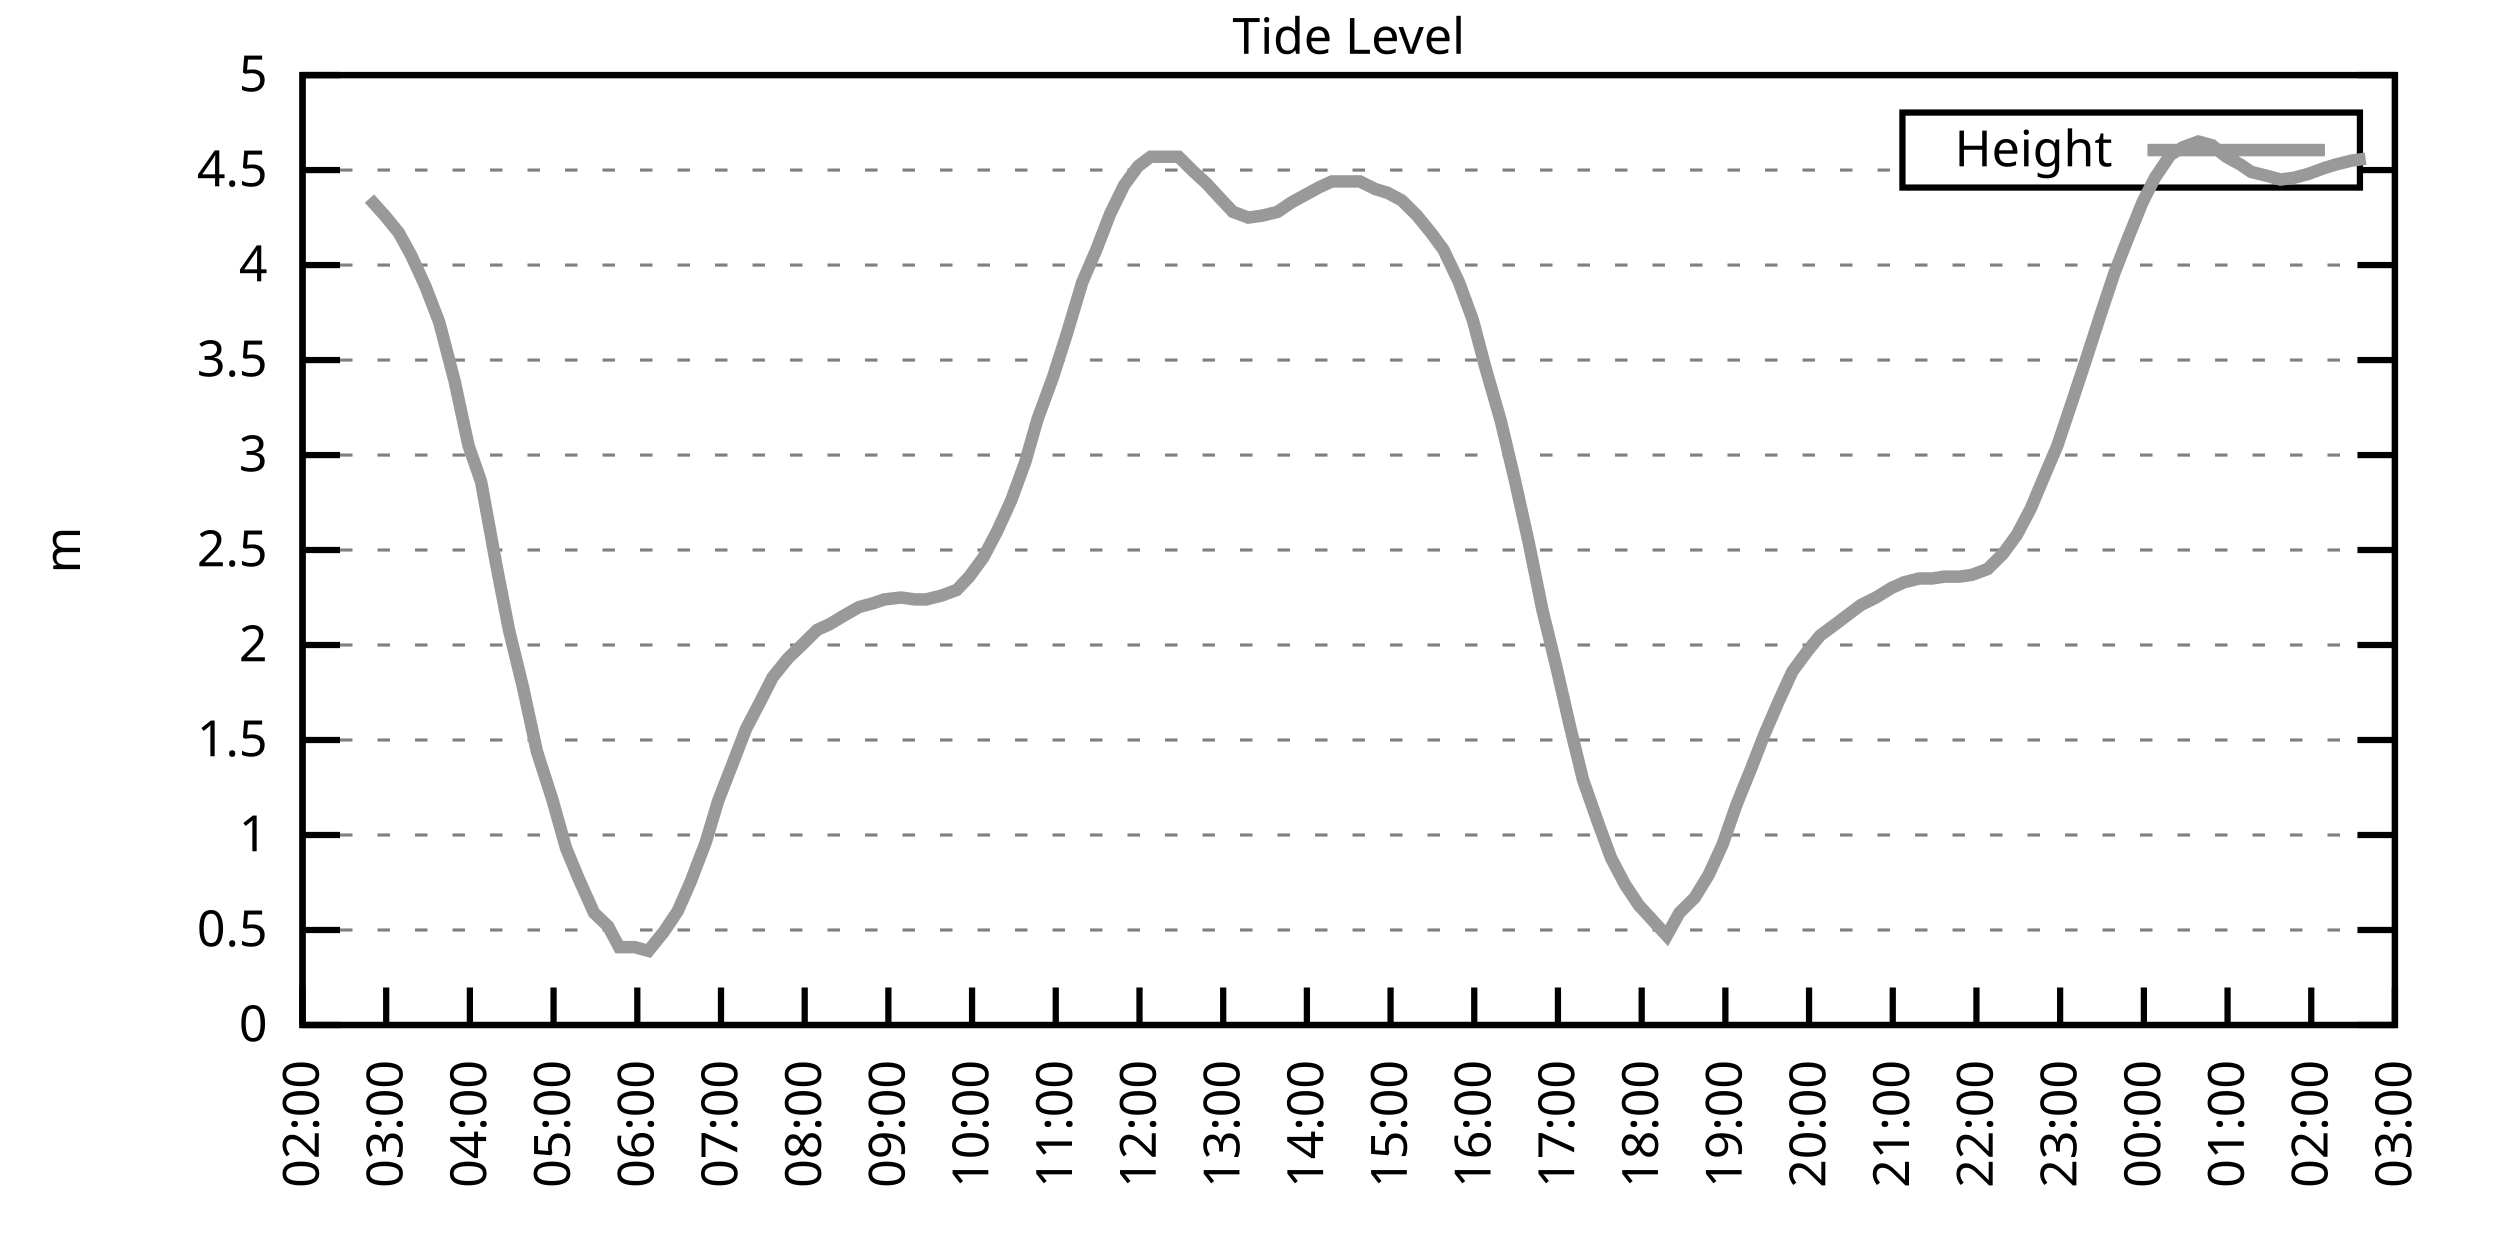
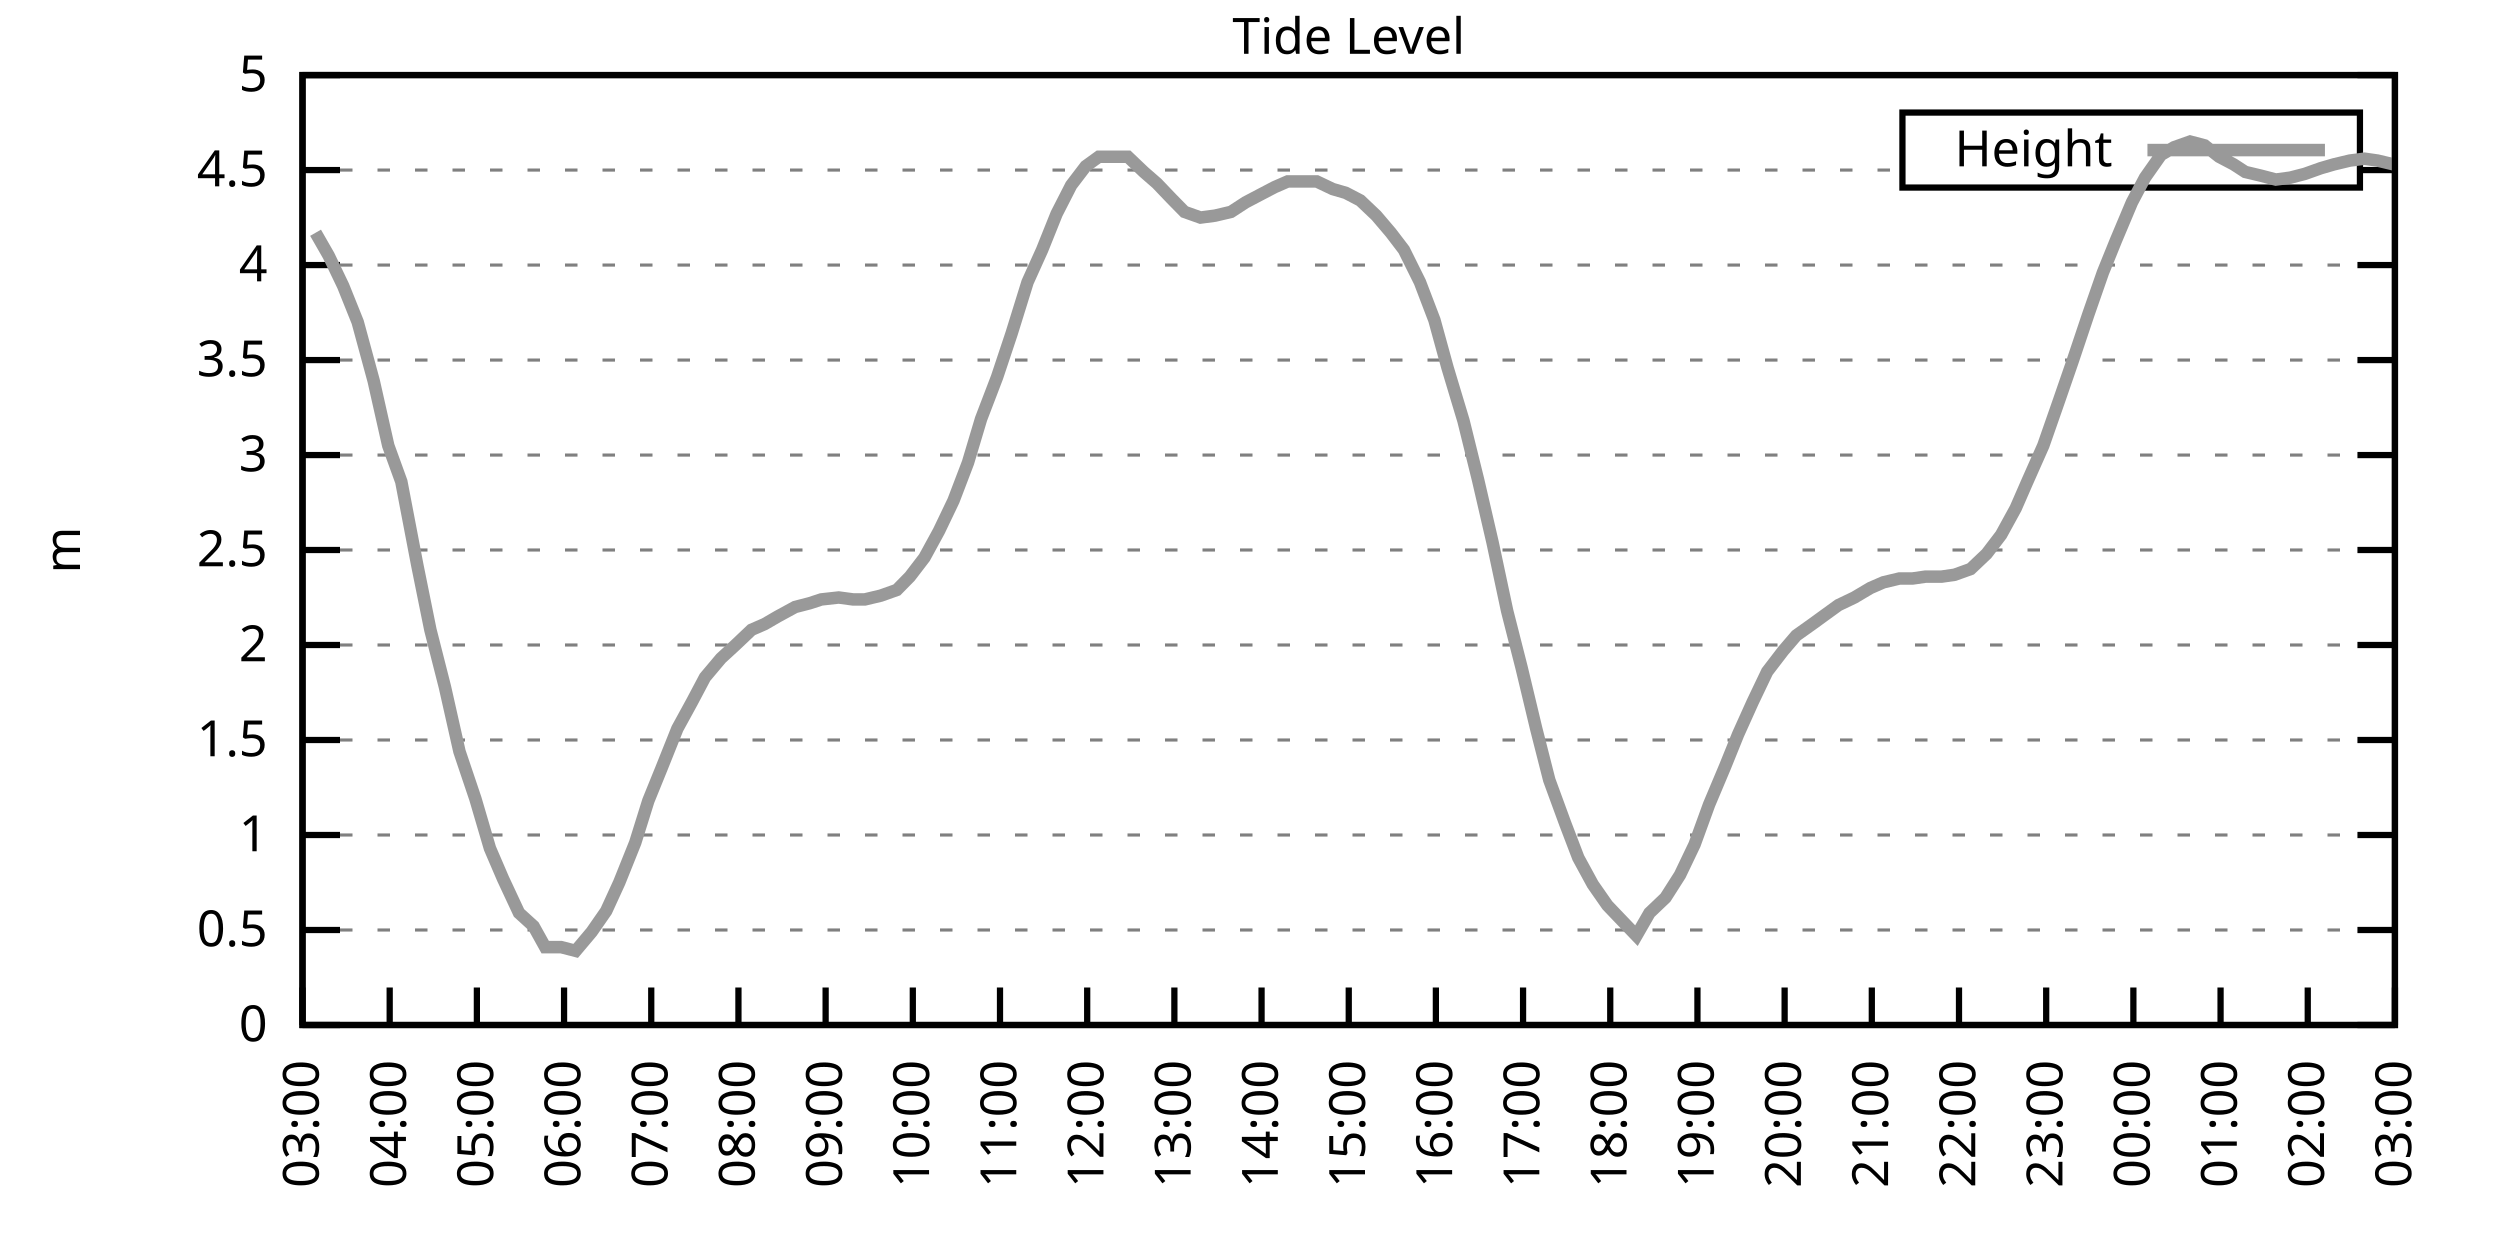
<svg xmlns="http://www.w3.org/2000/svg" xmlns:xlink="http://www.w3.org/1999/xlink" width="400" height="200" viewBox="0 0 400 200">
  <g id="gnuplot_canvas">
    <rect x="0" y="0" width="400" height="200" fill="none" />
    <defs>
      <circle id="gpDot" r="0.5" stroke-width="0.5" stroke="currentColor" />
      <path id="gpPt0" stroke-width="0.333" stroke="currentColor" d="M-1,0 h2 M0,-1 v2" />
      <path id="gpPt1" stroke-width="0.333" stroke="currentColor" d="M-1,-1 L1,1 M1,-1 L-1,1" />
      <path id="gpPt2" stroke-width="0.333" stroke="currentColor" d="M-1,0 L1,0 M0,-1 L0,1 M-1,-1 L1,1 M-1,1 L1,-1" />
      <rect id="gpPt3" stroke-width="0.333" stroke="currentColor" x="-1" y="-1" width="2" height="2" />
      <rect id="gpPt4" stroke-width="0.333" stroke="currentColor" fill="currentColor" x="-1" y="-1" width="2" height="2" />
      <circle id="gpPt5" stroke-width="0.333" stroke="currentColor" cx="0" cy="0" r="1" />
      <use xlink:href="#gpPt5" id="gpPt6" fill="currentColor" stroke="none" />
      <path id="gpPt7" stroke-width="0.333" stroke="currentColor" d="M0,-1.33 L-1.33,0.67 L1.33,0.67 z" />
      <use xlink:href="#gpPt7" id="gpPt8" fill="currentColor" stroke="none" />
      <use xlink:href="#gpPt7" id="gpPt9" stroke="currentColor" transform="rotate(180)" />
      <use xlink:href="#gpPt9" id="gpPt10" fill="currentColor" stroke="none" />
      <use xlink:href="#gpPt3" id="gpPt11" stroke="currentColor" transform="rotate(45)" />
      <use xlink:href="#gpPt11" id="gpPt12" fill="currentColor" stroke="none" />
      <path id="gpPt13" stroke-width="0.333" stroke="currentColor" d="M0,1.330 L1.265,0.411 L0.782,-1.067 L-0.782,-1.076 L-1.265,0.411 z" />
      <use xlink:href="#gpPt13" id="gpPt14" fill="currentColor" stroke="none" />
      <filter id="textbox" filterUnits="objectBoundingBox" x="0" y="0" height="1" width="1">
        <feFlood flood-color="white" flood-opacity="1" result="bgnd" />
        <feComposite in="SourceGraphic" in2="bgnd" operator="atop" />
      </filter>
      <filter id="greybox" filterUnits="objectBoundingBox" x="0" y="0" height="1" width="1">
        <feFlood flood-color="lightgrey" flood-opacity="1" result="grey" />
        <feComposite in="SourceGraphic" in2="grey" operator="atop" />
      </filter>
    </defs>
    <g fill="none" color="white" stroke="currentColor" stroke-width="1.00" stroke-linecap="butt" stroke-linejoin="miter">
</g>
    <g fill="none" color="black" stroke="currentColor" stroke-width="1.00" stroke-linecap="butt" stroke-linejoin="miter">
      <g stroke="none" shape-rendering="crispEdges">
        <polygon fill="rgb(255, 255, 255)" points="48.40,164.00 383.18,164.00 383.18,12.02 48.40,12.02 " />
      </g>
    </g>
    <g fill="none" color="black" stroke="currentColor" stroke-width="1.00" stroke-linecap="butt" stroke-linejoin="miter">
</g>
    <g fill="none" color="black" stroke="black" stroke-width="0.50" stroke-linecap="butt" stroke-linejoin="miter">
</g>
    <g fill="none" color="gray" stroke="currentColor" stroke-width="0.50" stroke-linecap="butt" stroke-linejoin="miter">
      <path stroke="gray" stroke-dasharray="2,4" class="gridline" d="M48.40,164.00 L383.19,164.00  " />
    </g>
    <g fill="none" color="gray" stroke="gray" stroke-width="1.00" stroke-linecap="butt" stroke-linejoin="miter">
</g>
    <g fill="none" color="black" stroke="currentColor" stroke-width="1.00" stroke-linecap="butt" stroke-linejoin="miter">
      <path stroke="black" d="M48.40,164.00 L54.40,164.00 M383.19,164.00 L377.19,164.00  " />
      <g transform="translate(42.80,166.60)" stroke="none" fill="black" font-family="Sans" font-size="8.00" text-anchor="end">
        <text>
          <tspan font-family="Sans"> 0</tspan>
        </text>
      </g>
    </g>
    <g fill="none" color="black" stroke="currentColor" stroke-width="1.00" stroke-linecap="butt" stroke-linejoin="miter">
</g>
    <g fill="none" color="black" stroke="black" stroke-width="0.50" stroke-linecap="butt" stroke-linejoin="miter">
</g>
    <g fill="none" color="gray" stroke="currentColor" stroke-width="0.50" stroke-linecap="butt" stroke-linejoin="miter">
      <path stroke="gray" stroke-dasharray="2,4" class="gridline" d="M48.40,148.80 L383.19,148.80  " />
    </g>
    <g fill="none" color="gray" stroke="gray" stroke-width="1.00" stroke-linecap="butt" stroke-linejoin="miter">
</g>
    <g fill="none" color="black" stroke="currentColor" stroke-width="1.00" stroke-linecap="butt" stroke-linejoin="miter">
      <path stroke="black" d="M48.40,148.80 L54.40,148.80 M383.19,148.80 L377.19,148.80  " />
      <g transform="translate(42.80,151.40)" stroke="none" fill="black" font-family="Sans" font-size="8.00" text-anchor="end">
        <text>
          <tspan font-family="Sans"> 0.5</tspan>
        </text>
      </g>
    </g>
    <g fill="none" color="black" stroke="currentColor" stroke-width="1.00" stroke-linecap="butt" stroke-linejoin="miter">
</g>
    <g fill="none" color="black" stroke="black" stroke-width="0.50" stroke-linecap="butt" stroke-linejoin="miter">
</g>
    <g fill="none" color="gray" stroke="currentColor" stroke-width="0.50" stroke-linecap="butt" stroke-linejoin="miter">
      <path stroke="gray" stroke-dasharray="2,4" class="gridline" d="M48.40,133.60 L383.19,133.60  " />
    </g>
    <g fill="none" color="gray" stroke="gray" stroke-width="1.00" stroke-linecap="butt" stroke-linejoin="miter">
</g>
    <g fill="none" color="black" stroke="currentColor" stroke-width="1.00" stroke-linecap="butt" stroke-linejoin="miter">
      <path stroke="black" d="M48.40,133.60 L54.40,133.60 M383.19,133.60 L377.19,133.60  " />
      <g transform="translate(42.80,136.20)" stroke="none" fill="black" font-family="Sans" font-size="8.00" text-anchor="end">
        <text>
          <tspan font-family="Sans"> 1</tspan>
        </text>
      </g>
    </g>
    <g fill="none" color="black" stroke="currentColor" stroke-width="1.00" stroke-linecap="butt" stroke-linejoin="miter">
</g>
    <g fill="none" color="black" stroke="black" stroke-width="0.50" stroke-linecap="butt" stroke-linejoin="miter">
</g>
    <g fill="none" color="gray" stroke="currentColor" stroke-width="0.50" stroke-linecap="butt" stroke-linejoin="miter">
      <path stroke="gray" stroke-dasharray="2,4" class="gridline" d="M48.40,118.40 L383.19,118.40  " />
    </g>
    <g fill="none" color="gray" stroke="gray" stroke-width="1.00" stroke-linecap="butt" stroke-linejoin="miter">
</g>
    <g fill="none" color="black" stroke="currentColor" stroke-width="1.00" stroke-linecap="butt" stroke-linejoin="miter">
      <path stroke="black" d="M48.40,118.40 L54.40,118.40 M383.19,118.40 L377.19,118.40  " />
      <g transform="translate(42.80,121.00)" stroke="none" fill="black" font-family="Sans" font-size="8.00" text-anchor="end">
        <text>
          <tspan font-family="Sans"> 1.5</tspan>
        </text>
      </g>
    </g>
    <g fill="none" color="black" stroke="currentColor" stroke-width="1.00" stroke-linecap="butt" stroke-linejoin="miter">
</g>
    <g fill="none" color="black" stroke="black" stroke-width="0.50" stroke-linecap="butt" stroke-linejoin="miter">
</g>
    <g fill="none" color="gray" stroke="currentColor" stroke-width="0.50" stroke-linecap="butt" stroke-linejoin="miter">
      <path stroke="gray" stroke-dasharray="2,4" class="gridline" d="M48.40,103.20 L383.19,103.20  " />
    </g>
    <g fill="none" color="gray" stroke="gray" stroke-width="1.00" stroke-linecap="butt" stroke-linejoin="miter">
</g>
    <g fill="none" color="black" stroke="currentColor" stroke-width="1.00" stroke-linecap="butt" stroke-linejoin="miter">
      <path stroke="black" d="M48.40,103.20 L54.40,103.20 M383.19,103.20 L377.19,103.20  " />
      <g transform="translate(42.80,105.80)" stroke="none" fill="black" font-family="Sans" font-size="8.00" text-anchor="end">
        <text>
          <tspan font-family="Sans"> 2</tspan>
        </text>
      </g>
    </g>
    <g fill="none" color="black" stroke="currentColor" stroke-width="1.00" stroke-linecap="butt" stroke-linejoin="miter">
</g>
    <g fill="none" color="black" stroke="black" stroke-width="0.50" stroke-linecap="butt" stroke-linejoin="miter">
</g>
    <g fill="none" color="gray" stroke="currentColor" stroke-width="0.50" stroke-linecap="butt" stroke-linejoin="miter">
      <path stroke="gray" stroke-dasharray="2,4" class="gridline" d="M48.40,88.00 L383.19,88.00  " />
    </g>
    <g fill="none" color="gray" stroke="gray" stroke-width="1.00" stroke-linecap="butt" stroke-linejoin="miter">
</g>
    <g fill="none" color="black" stroke="currentColor" stroke-width="1.00" stroke-linecap="butt" stroke-linejoin="miter">
      <path stroke="black" d="M48.40,88.00 L54.40,88.00 M383.19,88.00 L377.19,88.00  " />
      <g transform="translate(42.80,90.60)" stroke="none" fill="black" font-family="Sans" font-size="8.00" text-anchor="end">
        <text>
          <tspan font-family="Sans"> 2.5</tspan>
        </text>
      </g>
    </g>
    <g fill="none" color="black" stroke="currentColor" stroke-width="1.00" stroke-linecap="butt" stroke-linejoin="miter">
</g>
    <g fill="none" color="black" stroke="black" stroke-width="0.50" stroke-linecap="butt" stroke-linejoin="miter">
</g>
    <g fill="none" color="gray" stroke="currentColor" stroke-width="0.50" stroke-linecap="butt" stroke-linejoin="miter">
      <path stroke="gray" stroke-dasharray="2,4" class="gridline" d="M48.40,72.81 L383.19,72.81  " />
    </g>
    <g fill="none" color="gray" stroke="gray" stroke-width="1.00" stroke-linecap="butt" stroke-linejoin="miter">
</g>
    <g fill="none" color="black" stroke="currentColor" stroke-width="1.00" stroke-linecap="butt" stroke-linejoin="miter">
      <path stroke="black" d="M48.40,72.81 L54.40,72.81 M383.19,72.81 L377.19,72.81  " />
      <g transform="translate(42.80,75.41)" stroke="none" fill="black" font-family="Sans" font-size="8.00" text-anchor="end">
        <text>
          <tspan font-family="Sans"> 3</tspan>
        </text>
      </g>
    </g>
    <g fill="none" color="black" stroke="currentColor" stroke-width="1.00" stroke-linecap="butt" stroke-linejoin="miter">
</g>
    <g fill="none" color="black" stroke="black" stroke-width="0.50" stroke-linecap="butt" stroke-linejoin="miter">
</g>
    <g fill="none" color="gray" stroke="currentColor" stroke-width="0.50" stroke-linecap="butt" stroke-linejoin="miter">
      <path stroke="gray" stroke-dasharray="2,4" class="gridline" d="M48.40,57.61 L383.19,57.61  " />
    </g>
    <g fill="none" color="gray" stroke="gray" stroke-width="1.00" stroke-linecap="butt" stroke-linejoin="miter">
</g>
    <g fill="none" color="black" stroke="currentColor" stroke-width="1.00" stroke-linecap="butt" stroke-linejoin="miter">
      <path stroke="black" d="M48.40,57.61 L54.40,57.61 M383.19,57.61 L377.19,57.61  " />
      <g transform="translate(42.80,60.21)" stroke="none" fill="black" font-family="Sans" font-size="8.00" text-anchor="end">
        <text>
          <tspan font-family="Sans"> 3.5</tspan>
        </text>
      </g>
    </g>
    <g fill="none" color="black" stroke="currentColor" stroke-width="1.00" stroke-linecap="butt" stroke-linejoin="miter">
</g>
    <g fill="none" color="black" stroke="black" stroke-width="0.50" stroke-linecap="butt" stroke-linejoin="miter">
</g>
    <g fill="none" color="gray" stroke="currentColor" stroke-width="0.50" stroke-linecap="butt" stroke-linejoin="miter">
      <path stroke="gray" stroke-dasharray="2,4" class="gridline" d="M48.40,42.41 L383.19,42.41  " />
    </g>
    <g fill="none" color="gray" stroke="gray" stroke-width="1.00" stroke-linecap="butt" stroke-linejoin="miter">
</g>
    <g fill="none" color="black" stroke="currentColor" stroke-width="1.00" stroke-linecap="butt" stroke-linejoin="miter">
      <path stroke="black" d="M48.40,42.41 L54.40,42.41 M383.19,42.41 L377.19,42.41  " />
      <g transform="translate(42.80,45.01)" stroke="none" fill="black" font-family="Sans" font-size="8.00" text-anchor="end">
        <text>
          <tspan font-family="Sans"> 4</tspan>
        </text>
      </g>
    </g>
    <g fill="none" color="black" stroke="currentColor" stroke-width="1.00" stroke-linecap="butt" stroke-linejoin="miter">
</g>
    <g fill="none" color="black" stroke="black" stroke-width="0.50" stroke-linecap="butt" stroke-linejoin="miter">
</g>
    <g fill="none" color="gray" stroke="currentColor" stroke-width="0.50" stroke-linecap="butt" stroke-linejoin="miter">
      <path stroke="gray" stroke-dasharray="2,4" class="gridline" d="M48.40,27.21 L304.39,27.21 M377.59,27.21 L383.19,27.21  " />
    </g>
    <g fill="none" color="gray" stroke="gray" stroke-width="1.00" stroke-linecap="butt" stroke-linejoin="miter">
</g>
    <g fill="none" color="black" stroke="currentColor" stroke-width="1.00" stroke-linecap="butt" stroke-linejoin="miter">
      <path stroke="black" d="M48.40,27.21 L54.40,27.21 M383.19,27.21 L377.19,27.21  " />
      <g transform="translate(42.80,29.81)" stroke="none" fill="black" font-family="Sans" font-size="8.00" text-anchor="end">
        <text>
          <tspan font-family="Sans"> 4.5</tspan>
        </text>
      </g>
    </g>
    <g fill="none" color="black" stroke="currentColor" stroke-width="1.00" stroke-linecap="butt" stroke-linejoin="miter">
</g>
    <g fill="none" color="black" stroke="black" stroke-width="0.50" stroke-linecap="butt" stroke-linejoin="miter">
</g>
    <g fill="none" color="gray" stroke="currentColor" stroke-width="0.50" stroke-linecap="butt" stroke-linejoin="miter">
      <path stroke="gray" stroke-dasharray="2,4" class="gridline" d="M48.40,12.01 L383.19,12.01  " />
    </g>
    <g fill="none" color="gray" stroke="gray" stroke-width="1.00" stroke-linecap="butt" stroke-linejoin="miter">
</g>
    <g fill="none" color="black" stroke="currentColor" stroke-width="1.00" stroke-linecap="butt" stroke-linejoin="miter">
      <path stroke="black" d="M48.40,12.01 L54.40,12.01 M383.19,12.01 L377.19,12.01  " />
      <g transform="translate(42.80,14.61)" stroke="none" fill="black" font-family="Sans" font-size="8.00" text-anchor="end">
        <text>
          <tspan font-family="Sans"> 5</tspan>
        </text>
      </g>
    </g>
    <g fill="none" color="black" stroke="currentColor" stroke-width="1.00" stroke-linecap="butt" stroke-linejoin="miter">
      <path stroke="black" d="M48.40,164.00 L48.40,158.00  " />
      <g transform="translate(51.00,169.60) rotate(270.00)" stroke="none" fill="black" font-family="Sans" font-size="8.00" text-anchor="end">
        <text>
-           <tspan font-family="Sans">02:00</tspan>
-         </text>
-       </g>
-     </g>
-     <g fill="none" color="black" stroke="currentColor" stroke-width="1.00" stroke-linecap="butt" stroke-linejoin="miter">
-       <path stroke="black" d="M61.79,164.00 L61.79,158.00  " />
-       <g transform="translate(64.39,169.60) rotate(270.00)" stroke="none" fill="black" font-family="Sans" font-size="8.00" text-anchor="end">
-         <text>
          <tspan font-family="Sans">03:00</tspan>
        </text>
      </g>
    </g>
    <g fill="none" color="black" stroke="currentColor" stroke-width="1.00" stroke-linecap="butt" stroke-linejoin="miter">
-       <path stroke="black" d="M75.18,164.00 L75.18,158.00  " />
-       <g transform="translate(77.78,169.60) rotate(270.00)" stroke="none" fill="black" font-family="Sans" font-size="8.00" text-anchor="end">
+       <path stroke="black" d="M62.35,164.00 L62.35,158.00  " />
+       <g transform="translate(64.95,169.60) rotate(270.00)" stroke="none" fill="black" font-family="Sans" font-size="8.00" text-anchor="end">
        <text>
          <tspan font-family="Sans">04:00</tspan>
        </text>
      </g>
    </g>
    <g fill="none" color="black" stroke="currentColor" stroke-width="1.00" stroke-linecap="butt" stroke-linejoin="miter">
-       <path stroke="black" d="M88.57,164.00 L88.57,158.00  " />
-       <g transform="translate(91.17,169.60) rotate(270.00)" stroke="none" fill="black" font-family="Sans" font-size="8.00" text-anchor="end">
+       <path stroke="black" d="M76.30,164.00 L76.30,158.00  " />
+       <g transform="translate(78.90,169.60) rotate(270.00)" stroke="none" fill="black" font-family="Sans" font-size="8.00" text-anchor="end">
        <text>
          <tspan font-family="Sans">05:00</tspan>
        </text>
      </g>
    </g>
    <g fill="none" color="black" stroke="currentColor" stroke-width="1.00" stroke-linecap="butt" stroke-linejoin="miter">
-       <path stroke="black" d="M101.97,164.00 L101.97,158.00  " />
-       <g transform="translate(104.57,169.60) rotate(270.00)" stroke="none" fill="black" font-family="Sans" font-size="8.00" text-anchor="end">
+       <path stroke="black" d="M90.25,164.00 L90.25,158.00  " />
+       <g transform="translate(92.85,169.60) rotate(270.00)" stroke="none" fill="black" font-family="Sans" font-size="8.00" text-anchor="end">
        <text>
          <tspan font-family="Sans">06:00</tspan>
        </text>
      </g>
    </g>
    <g fill="none" color="black" stroke="currentColor" stroke-width="1.00" stroke-linecap="butt" stroke-linejoin="miter">
-       <path stroke="black" d="M115.36,164.00 L115.36,158.00  " />
-       <g transform="translate(117.96,169.60) rotate(270.00)" stroke="none" fill="black" font-family="Sans" font-size="8.00" text-anchor="end">
+       <path stroke="black" d="M104.20,164.00 L104.20,158.00  " />
+       <g transform="translate(106.80,169.60) rotate(270.00)" stroke="none" fill="black" font-family="Sans" font-size="8.00" text-anchor="end">
        <text>
          <tspan font-family="Sans">07:00</tspan>
        </text>
      </g>
    </g>
    <g fill="none" color="black" stroke="currentColor" stroke-width="1.00" stroke-linecap="butt" stroke-linejoin="miter">
-       <path stroke="black" d="M128.75,164.00 L128.75,158.00  " />
-       <g transform="translate(131.35,169.60) rotate(270.00)" stroke="none" fill="black" font-family="Sans" font-size="8.00" text-anchor="end">
+       <path stroke="black" d="M118.15,164.00 L118.15,158.00  " />
+       <g transform="translate(120.75,169.60) rotate(270.00)" stroke="none" fill="black" font-family="Sans" font-size="8.00" text-anchor="end">
        <text>
          <tspan font-family="Sans">08:00</tspan>
        </text>
      </g>
    </g>
    <g fill="none" color="black" stroke="currentColor" stroke-width="1.00" stroke-linecap="butt" stroke-linejoin="miter">
-       <path stroke="black" d="M142.14,164.00 L142.14,158.00  " />
-       <g transform="translate(144.74,169.60) rotate(270.00)" stroke="none" fill="black" font-family="Sans" font-size="8.00" text-anchor="end">
+       <path stroke="black" d="M132.10,164.00 L132.10,158.00  " />
+       <g transform="translate(134.70,169.60) rotate(270.00)" stroke="none" fill="black" font-family="Sans" font-size="8.00" text-anchor="end">
        <text>
          <tspan font-family="Sans">09:00</tspan>
        </text>
      </g>
    </g>
    <g fill="none" color="black" stroke="currentColor" stroke-width="1.00" stroke-linecap="butt" stroke-linejoin="miter">
-       <path stroke="black" d="M155.53,164.00 L155.53,158.00  " />
-       <g transform="translate(158.13,169.60) rotate(270.00)" stroke="none" fill="black" font-family="Sans" font-size="8.00" text-anchor="end">
+       <path stroke="black" d="M146.05,164.00 L146.05,158.00  " />
+       <g transform="translate(148.65,169.60) rotate(270.00)" stroke="none" fill="black" font-family="Sans" font-size="8.00" text-anchor="end">
        <text>
          <tspan font-family="Sans">10:00</tspan>
        </text>
      </g>
    </g>
    <g fill="none" color="black" stroke="currentColor" stroke-width="1.00" stroke-linecap="butt" stroke-linejoin="miter">
-       <path stroke="black" d="M168.92,164.00 L168.92,158.00  " />
-       <g transform="translate(171.52,169.60) rotate(270.00)" stroke="none" fill="black" font-family="Sans" font-size="8.00" text-anchor="end">
+       <path stroke="black" d="M160.00,164.00 L160.00,158.00  " />
+       <g transform="translate(162.60,169.60) rotate(270.00)" stroke="none" fill="black" font-family="Sans" font-size="8.00" text-anchor="end">
        <text>
          <tspan font-family="Sans">11:00</tspan>
        </text>
      </g>
    </g>
    <g fill="none" color="black" stroke="currentColor" stroke-width="1.00" stroke-linecap="butt" stroke-linejoin="miter">
-       <path stroke="black" d="M182.32,164.00 L182.32,158.00  " />
-       <g transform="translate(184.92,169.60) rotate(270.00)" stroke="none" fill="black" font-family="Sans" font-size="8.00" text-anchor="end">
+       <path stroke="black" d="M173.95,164.00 L173.95,158.00  " />
+       <g transform="translate(176.55,169.60) rotate(270.00)" stroke="none" fill="black" font-family="Sans" font-size="8.00" text-anchor="end">
        <text>
          <tspan font-family="Sans">12:00</tspan>
        </text>
      </g>
    </g>
    <g fill="none" color="black" stroke="currentColor" stroke-width="1.00" stroke-linecap="butt" stroke-linejoin="miter">
-       <path stroke="black" d="M195.71,164.00 L195.71,158.00  " />
-       <g transform="translate(198.31,169.60) rotate(270.00)" stroke="none" fill="black" font-family="Sans" font-size="8.00" text-anchor="end">
+       <path stroke="black" d="M187.90,164.00 L187.90,158.00  " />
+       <g transform="translate(190.50,169.60) rotate(270.00)" stroke="none" fill="black" font-family="Sans" font-size="8.00" text-anchor="end">
        <text>
          <tspan font-family="Sans">13:00</tspan>
        </text>
      </g>
    </g>
    <g fill="none" color="black" stroke="currentColor" stroke-width="1.00" stroke-linecap="butt" stroke-linejoin="miter">
-       <path stroke="black" d="M209.10,164.00 L209.10,158.00  " />
-       <g transform="translate(211.70,169.60) rotate(270.00)" stroke="none" fill="black" font-family="Sans" font-size="8.00" text-anchor="end">
+       <path stroke="black" d="M201.85,164.00 L201.85,158.00  " />
+       <g transform="translate(204.45,169.60) rotate(270.00)" stroke="none" fill="black" font-family="Sans" font-size="8.00" text-anchor="end">
        <text>
          <tspan font-family="Sans">14:00</tspan>
        </text>
      </g>
    </g>
    <g fill="none" color="black" stroke="currentColor" stroke-width="1.00" stroke-linecap="butt" stroke-linejoin="miter">
-       <path stroke="black" d="M222.49,164.00 L222.49,158.00  " />
-       <g transform="translate(225.09,169.60) rotate(270.00)" stroke="none" fill="black" font-family="Sans" font-size="8.00" text-anchor="end">
+       <path stroke="black" d="M215.80,164.00 L215.80,158.00  " />
+       <g transform="translate(218.40,169.60) rotate(270.00)" stroke="none" fill="black" font-family="Sans" font-size="8.00" text-anchor="end">
        <text>
          <tspan font-family="Sans">15:00</tspan>
        </text>
      </g>
    </g>
    <g fill="none" color="black" stroke="currentColor" stroke-width="1.00" stroke-linecap="butt" stroke-linejoin="miter">
-       <path stroke="black" d="M235.88,164.00 L235.88,158.00  " />
-       <g transform="translate(238.48,169.60) rotate(270.00)" stroke="none" fill="black" font-family="Sans" font-size="8.00" text-anchor="end">
+       <path stroke="black" d="M229.74,164.00 L229.74,158.00  " />
+       <g transform="translate(232.34,169.60) rotate(270.00)" stroke="none" fill="black" font-family="Sans" font-size="8.00" text-anchor="end">
        <text>
          <tspan font-family="Sans">16:00</tspan>
        </text>
      </g>
    </g>
    <g fill="none" color="black" stroke="currentColor" stroke-width="1.00" stroke-linecap="butt" stroke-linejoin="miter">
-       <path stroke="black" d="M249.27,164.00 L249.27,158.00  " />
-       <g transform="translate(251.87,169.60) rotate(270.00)" stroke="none" fill="black" font-family="Sans" font-size="8.00" text-anchor="end">
+       <path stroke="black" d="M243.69,164.00 L243.69,158.00  " />
+       <g transform="translate(246.29,169.60) rotate(270.00)" stroke="none" fill="black" font-family="Sans" font-size="8.00" text-anchor="end">
        <text>
          <tspan font-family="Sans">17:00</tspan>
        </text>
      </g>
    </g>
    <g fill="none" color="black" stroke="currentColor" stroke-width="1.00" stroke-linecap="butt" stroke-linejoin="miter">
-       <path stroke="black" d="M262.67,164.00 L262.67,158.00  " />
-       <g transform="translate(265.27,169.60) rotate(270.00)" stroke="none" fill="black" font-family="Sans" font-size="8.00" text-anchor="end">
+       <path stroke="black" d="M257.64,164.00 L257.64,158.00  " />
+       <g transform="translate(260.24,169.60) rotate(270.00)" stroke="none" fill="black" font-family="Sans" font-size="8.00" text-anchor="end">
        <text>
          <tspan font-family="Sans">18:00</tspan>
        </text>
      </g>
    </g>
    <g fill="none" color="black" stroke="currentColor" stroke-width="1.00" stroke-linecap="butt" stroke-linejoin="miter">
-       <path stroke="black" d="M276.06,164.00 L276.06,158.00  " />
-       <g transform="translate(278.66,169.60) rotate(270.00)" stroke="none" fill="black" font-family="Sans" font-size="8.00" text-anchor="end">
+       <path stroke="black" d="M271.59,164.00 L271.59,158.00  " />
+       <g transform="translate(274.19,169.60) rotate(270.00)" stroke="none" fill="black" font-family="Sans" font-size="8.00" text-anchor="end">
        <text>
          <tspan font-family="Sans">19:00</tspan>
        </text>
      </g>
    </g>
    <g fill="none" color="black" stroke="currentColor" stroke-width="1.00" stroke-linecap="butt" stroke-linejoin="miter">
-       <path stroke="black" d="M289.45,164.00 L289.45,158.00  " />
-       <g transform="translate(292.05,169.60) rotate(270.00)" stroke="none" fill="black" font-family="Sans" font-size="8.00" text-anchor="end">
+       <path stroke="black" d="M285.54,164.00 L285.54,158.00  " />
+       <g transform="translate(288.14,169.60) rotate(270.00)" stroke="none" fill="black" font-family="Sans" font-size="8.00" text-anchor="end">
        <text>
          <tspan font-family="Sans">20:00</tspan>
        </text>
      </g>
    </g>
    <g fill="none" color="black" stroke="currentColor" stroke-width="1.00" stroke-linecap="butt" stroke-linejoin="miter">
-       <path stroke="black" d="M302.84,164.00 L302.84,158.00  " />
-       <g transform="translate(305.44,169.60) rotate(270.00)" stroke="none" fill="black" font-family="Sans" font-size="8.00" text-anchor="end">
+       <path stroke="black" d="M299.49,164.00 L299.49,158.00  " />
+       <g transform="translate(302.09,169.60) rotate(270.00)" stroke="none" fill="black" font-family="Sans" font-size="8.00" text-anchor="end">
        <text>
          <tspan font-family="Sans">21:00</tspan>
        </text>
      </g>
    </g>
    <g fill="none" color="black" stroke="currentColor" stroke-width="1.00" stroke-linecap="butt" stroke-linejoin="miter">
-       <path stroke="black" d="M316.23,164.00 L316.23,158.00  " />
-       <g transform="translate(318.83,169.60) rotate(270.00)" stroke="none" fill="black" font-family="Sans" font-size="8.00" text-anchor="end">
+       <path stroke="black" d="M313.44,164.00 L313.44,158.00  " />
+       <g transform="translate(316.04,169.60) rotate(270.00)" stroke="none" fill="black" font-family="Sans" font-size="8.00" text-anchor="end">
        <text>
          <tspan font-family="Sans">22:00</tspan>
        </text>
      </g>
    </g>
    <g fill="none" color="black" stroke="currentColor" stroke-width="1.00" stroke-linecap="butt" stroke-linejoin="miter">
-       <path stroke="black" d="M329.62,164.00 L329.62,158.00  " />
-       <g transform="translate(332.22,169.60) rotate(270.00)" stroke="none" fill="black" font-family="Sans" font-size="8.00" text-anchor="end">
+       <path stroke="black" d="M327.39,164.00 L327.39,158.00  " />
+       <g transform="translate(329.99,169.60) rotate(270.00)" stroke="none" fill="black" font-family="Sans" font-size="8.00" text-anchor="end">
        <text>
          <tspan font-family="Sans">23:00</tspan>
        </text>
      </g>
    </g>
    <g fill="none" color="black" stroke="currentColor" stroke-width="1.00" stroke-linecap="butt" stroke-linejoin="miter">
-       <path stroke="black" d="M343.02,164.00 L343.02,158.00  " />
-       <g transform="translate(345.62,169.60) rotate(270.00)" stroke="none" fill="black" font-family="Sans" font-size="8.00" text-anchor="end">
+       <path stroke="black" d="M341.34,164.00 L341.34,158.00  " />
+       <g transform="translate(343.94,169.60) rotate(270.00)" stroke="none" fill="black" font-family="Sans" font-size="8.00" text-anchor="end">
        <text>
          <tspan font-family="Sans">00:00</tspan>
        </text>
      </g>
    </g>
    <g fill="none" color="black" stroke="currentColor" stroke-width="1.00" stroke-linecap="butt" stroke-linejoin="miter">
-       <path stroke="black" d="M356.41,164.00 L356.41,158.00  " />
-       <g transform="translate(359.01,169.60) rotate(270.00)" stroke="none" fill="black" font-family="Sans" font-size="8.00" text-anchor="end">
+       <path stroke="black" d="M355.29,164.00 L355.29,158.00  " />
+       <g transform="translate(357.89,169.60) rotate(270.00)" stroke="none" fill="black" font-family="Sans" font-size="8.00" text-anchor="end">
        <text>
          <tspan font-family="Sans">01:00</tspan>
        </text>
      </g>
    </g>
    <g fill="none" color="black" stroke="currentColor" stroke-width="1.00" stroke-linecap="butt" stroke-linejoin="miter">
-       <path stroke="black" d="M369.80,164.00 L369.80,158.00  " />
-       <g transform="translate(372.40,169.60) rotate(270.00)" stroke="none" fill="black" font-family="Sans" font-size="8.00" text-anchor="end">
+       <path stroke="black" d="M369.24,164.00 L369.24,158.00  " />
+       <g transform="translate(371.84,169.60) rotate(270.00)" stroke="none" fill="black" font-family="Sans" font-size="8.00" text-anchor="end">
        <text>
          <tspan font-family="Sans">02:00</tspan>
        </text>
      </g>
    </g>
    <g fill="none" color="black" stroke="currentColor" stroke-width="1.00" stroke-linecap="butt" stroke-linejoin="miter">
      <path stroke="black" d="M383.19,164.00 L383.19,158.00  " />
      <g transform="translate(385.79,169.60) rotate(270.00)" stroke="none" fill="black" font-family="Sans" font-size="8.00" text-anchor="end">
        <text>
          <tspan font-family="Sans">03:00</tspan>
        </text>
      </g>
    </g>
    <g fill="none" color="black" stroke="currentColor" stroke-width="1.00" stroke-linecap="butt" stroke-linejoin="miter">
</g>
    <g fill="none" color="black" stroke="currentColor" stroke-width="1.00" stroke-linecap="butt" stroke-linejoin="miter">
      <path stroke="black" d="M48.40,12.01 L48.40,164.00 L383.19,164.00 L383.19,12.01 L48.40,12.01 Z  " />
    </g>
    <g fill="none" color="black" stroke="currentColor" stroke-width="1.00" stroke-linecap="butt" stroke-linejoin="miter">
</g>
    <g fill="none" color="black" stroke="currentColor" stroke-width="1.00" stroke-linecap="butt" stroke-linejoin="miter">
      <path stroke="black" d="M304.39,30.01 L304.39,18.01 L377.59,18.01 L377.59,30.01 L304.39,30.01 Z  " />
    </g>
    <g id="Tide_level_plot_1">
      <g fill="none" color="white" stroke="black" stroke-width="2.00" stroke-linecap="butt" stroke-linejoin="miter">
</g>
      <g fill="none" color="black" stroke="currentColor" stroke-width="2.00" stroke-linecap="butt" stroke-linejoin="miter">
        <g transform="translate(337.99,26.61)" stroke="none" fill="black" font-family="Sans" font-size="8.00" text-anchor="end">
          <text>
            <tspan font-family="Sans">Height</tspan>
          </text>
        </g>
      </g>
      <g fill="none" color="black" stroke="currentColor" stroke-width="2.00" stroke-linecap="butt" stroke-linejoin="miter">
-         <path stroke="rgb(153, 153, 153)" d="M343.59,24.01 L371.99,24.01 M59.11,31.77 L61.57,34.50 L63.80,37.24 L65.81,40.89 L68.04,45.75 L70.27,51.53   L72.73,60.95 L74.96,71.29 L76.97,77.06 L79.42,90.44 L81.43,100.77 L83.66,109.89 L85.90,120.23 L88.35,127.83   L90.58,135.73 L92.59,140.59 L95.05,146.07 L97.28,148.19 L99.06,151.54 L101.52,151.54 L103.75,152.14 L106.21,149.10   L108.44,145.76 L110.45,141.20 L112.90,134.82 L114.91,128.13 L116.92,122.96 L119.38,116.58 L121.61,112.32 L123.62,108.37   L126.07,105.33 L128.30,103.20 L130.76,100.77 L132.77,99.86 L134.78,98.64 L137.45,97.12 L139.69,96.52 L141.47,95.91   L144.15,95.60 L146.38,95.91 L148.17,95.91 L150.62,95.30 L153.08,94.39 L155.09,92.26 L157.32,89.22 L159.55,84.97   L161.78,80.10 L164.01,74.02 L166.02,67.03 L168.48,60.34 L170.71,53.35 L173.17,45.14 L175.40,39.98 L177.63,34.20   L179.86,29.64 L182.09,26.60 L184.10,25.08 L188.57,25.08 L191.02,27.51 L193.03,29.34 L195.26,31.77 L197.27,33.90   L199.73,34.81 L201.96,34.50 L204.41,33.90 L206.64,32.38 L208.88,31.16 L211.11,29.94 L213.12,29.03 L215.57,29.03   L217.58,29.03 L220.04,30.25 L222.04,30.86 L224.28,32.07 L226.73,34.50 L228.96,37.24 L230.97,39.98 L233.43,45.14   L235.66,51.22 L237.67,58.82 L240.12,67.33 L242.36,76.76 L244.59,86.79 L246.82,97.73 L249.05,106.85 L251.28,116.58   L253.29,124.79 L255.75,131.78 L257.76,137.25 L259.99,141.51 L262.22,144.85 L264.45,147.28 L266.68,149.71 L268.69,146.07   L271.15,143.63 L273.38,139.99 L275.61,135.12 L277.84,128.74 L280.30,122.66 L282.31,117.49 L284.54,112.32 L286.77,107.46   L289.23,104.12 L291.23,101.68 L293.69,99.86 L295.70,98.34 L297.71,96.82 L300.16,95.60 L302.62,94.08 L304.63,93.17   L307.08,92.56 L309.09,92.56 L311.10,92.26 L313.55,92.26 L315.56,91.96 L318.02,91.04 L320.47,88.61 L322.70,85.57   L324.94,81.32 L326.72,77.06 L329.18,71.29 L331.63,63.99 L333.64,57.91 L336.10,50.31 L338.33,43.62 L340.34,38.46   L342.79,32.38 L344.80,28.42 L347.26,24.78 L349.26,23.56 L351.72,22.65 L353.95,23.26 L356.18,25.08 L358.42,26.30   L360.20,27.51 L362.66,28.12 L364.89,28.73 L367.12,28.42 L369.35,27.82 L371.81,26.91 L373.82,26.30 L376.27,25.69   L378.50,25.39  " />
+         <path stroke="rgb(153, 153, 153)" d="M343.59,24.01 L371.99,24.01 M50.49,37.24 L52.58,40.89 L54.91,45.75 L57.23,51.53 L59.79,60.95 L62.12,71.29   L64.21,77.06 L66.77,90.44 L68.86,100.77 L71.18,109.89 L73.51,120.23 L76.07,127.83 L78.39,135.73 L80.48,140.59   L83.04,146.07 L85.37,148.19 L87.23,151.54 L89.78,151.54 L92.11,152.14 L94.67,149.10 L96.99,145.76 L99.08,141.20   L101.64,134.82 L103.73,128.13 L105.83,122.96 L108.38,116.58 L110.71,112.32 L112.80,108.37 L115.36,105.33 L117.68,103.20   L120.24,100.77 L122.33,99.86 L124.43,98.64 L127.22,97.12 L129.54,96.52 L131.40,95.91 L134.19,95.60 L136.51,95.91   L138.37,95.91 L140.93,95.30 L143.49,94.39 L145.58,92.26 L147.91,89.22 L150.23,84.97 L152.56,80.10 L154.88,74.02   L156.97,67.03 L159.53,60.34 L161.86,53.35 L164.41,45.14 L166.74,39.98 L169.06,34.20 L171.39,29.64 L173.71,26.60   L175.81,25.08 L180.46,25.08 L183.01,27.51 L185.11,29.34 L187.43,31.77 L189.52,33.90 L192.08,34.81 L194.41,34.50   L196.96,33.90 L199.29,32.38 L201.61,31.16 L203.94,29.94 L206.03,29.03 L208.59,29.03 L210.68,29.03 L213.24,30.25   L215.33,30.86 L217.65,32.07 L220.21,34.50 L222.54,37.24 L224.63,39.98 L227.19,45.14 L229.51,51.22 L231.60,58.82   L234.16,67.33 L236.49,76.76 L238.81,86.79 L241.14,97.73 L243.46,106.85 L245.79,116.58 L247.88,124.79 L250.44,131.78   L252.53,137.25 L254.85,141.51 L257.18,144.85 L259.50,147.28 L261.83,149.71 L263.92,146.07 L266.48,143.63 L268.80,139.99   L271.13,135.12 L273.45,128.74 L276.01,122.66 L278.10,117.49 L280.43,112.32 L282.75,107.46 L285.31,104.12 L287.40,101.68   L289.96,99.86 L292.05,98.34 L294.15,96.82 L296.70,95.60 L299.26,94.08 L301.35,93.17 L303.91,92.56 L306.00,92.56   L308.09,92.26 L310.65,92.26 L312.74,91.96 L315.30,91.04 L317.86,88.61 L320.18,85.57 L322.51,81.32 L324.37,77.06   L326.93,71.29 L329.48,63.99 L331.58,57.91 L334.13,50.31 L336.46,43.62 L338.55,38.46 L341.11,32.38 L343.20,28.42   L345.76,24.78 L347.85,23.56 L350.41,22.65 L352.73,23.26 L355.06,25.08 L357.38,26.30 L359.24,27.51 L361.80,28.12   L364.13,28.73 L366.45,28.42 L368.78,27.82 L371.33,26.91 L373.43,26.30 L375.98,25.69 L378.31,25.39 L380.40,25.69   L382.96,26.30  " />
      </g>
    </g>
    <g fill="none" color="black" stroke="currentColor" stroke-width="2.00" stroke-linecap="butt" stroke-linejoin="miter">
</g>
    <g fill="none" color="black" stroke="black" stroke-width="1.00" stroke-linecap="butt" stroke-linejoin="miter">
</g>
    <g fill="none" color="black" stroke="currentColor" stroke-width="1.00" stroke-linecap="butt" stroke-linejoin="miter">
      <path stroke="black" d="M48.40,12.01 L48.40,164.00 L383.19,164.00 L383.19,12.01 L48.40,12.01 Z  " />
      <g transform="translate(12.80,88.01) rotate(270.00)" stroke="none" fill="black" font-family="Sans" font-size="8.00" text-anchor="middle">
        <text>
          <tspan font-family="Sans">m</tspan>
        </text>
      </g>
    </g>
    <g fill="none" color="black" stroke="currentColor" stroke-width="1.00" stroke-linecap="butt" stroke-linejoin="miter">
</g>
    <g fill="none" color="black" stroke="currentColor" stroke-width="1.00" stroke-linecap="butt" stroke-linejoin="miter">
      <g transform="translate(215.79,8.61)" stroke="none" fill="black" font-family="Sans" font-size="8.00" text-anchor="middle">
        <text>
          <tspan font-family="Sans">Tide Level</tspan>
        </text>
      </g>
    </g>
    <g fill="none" color="black" stroke="currentColor" stroke-width="1.00" stroke-linecap="butt" stroke-linejoin="miter">
</g>
  </g>
</svg>
